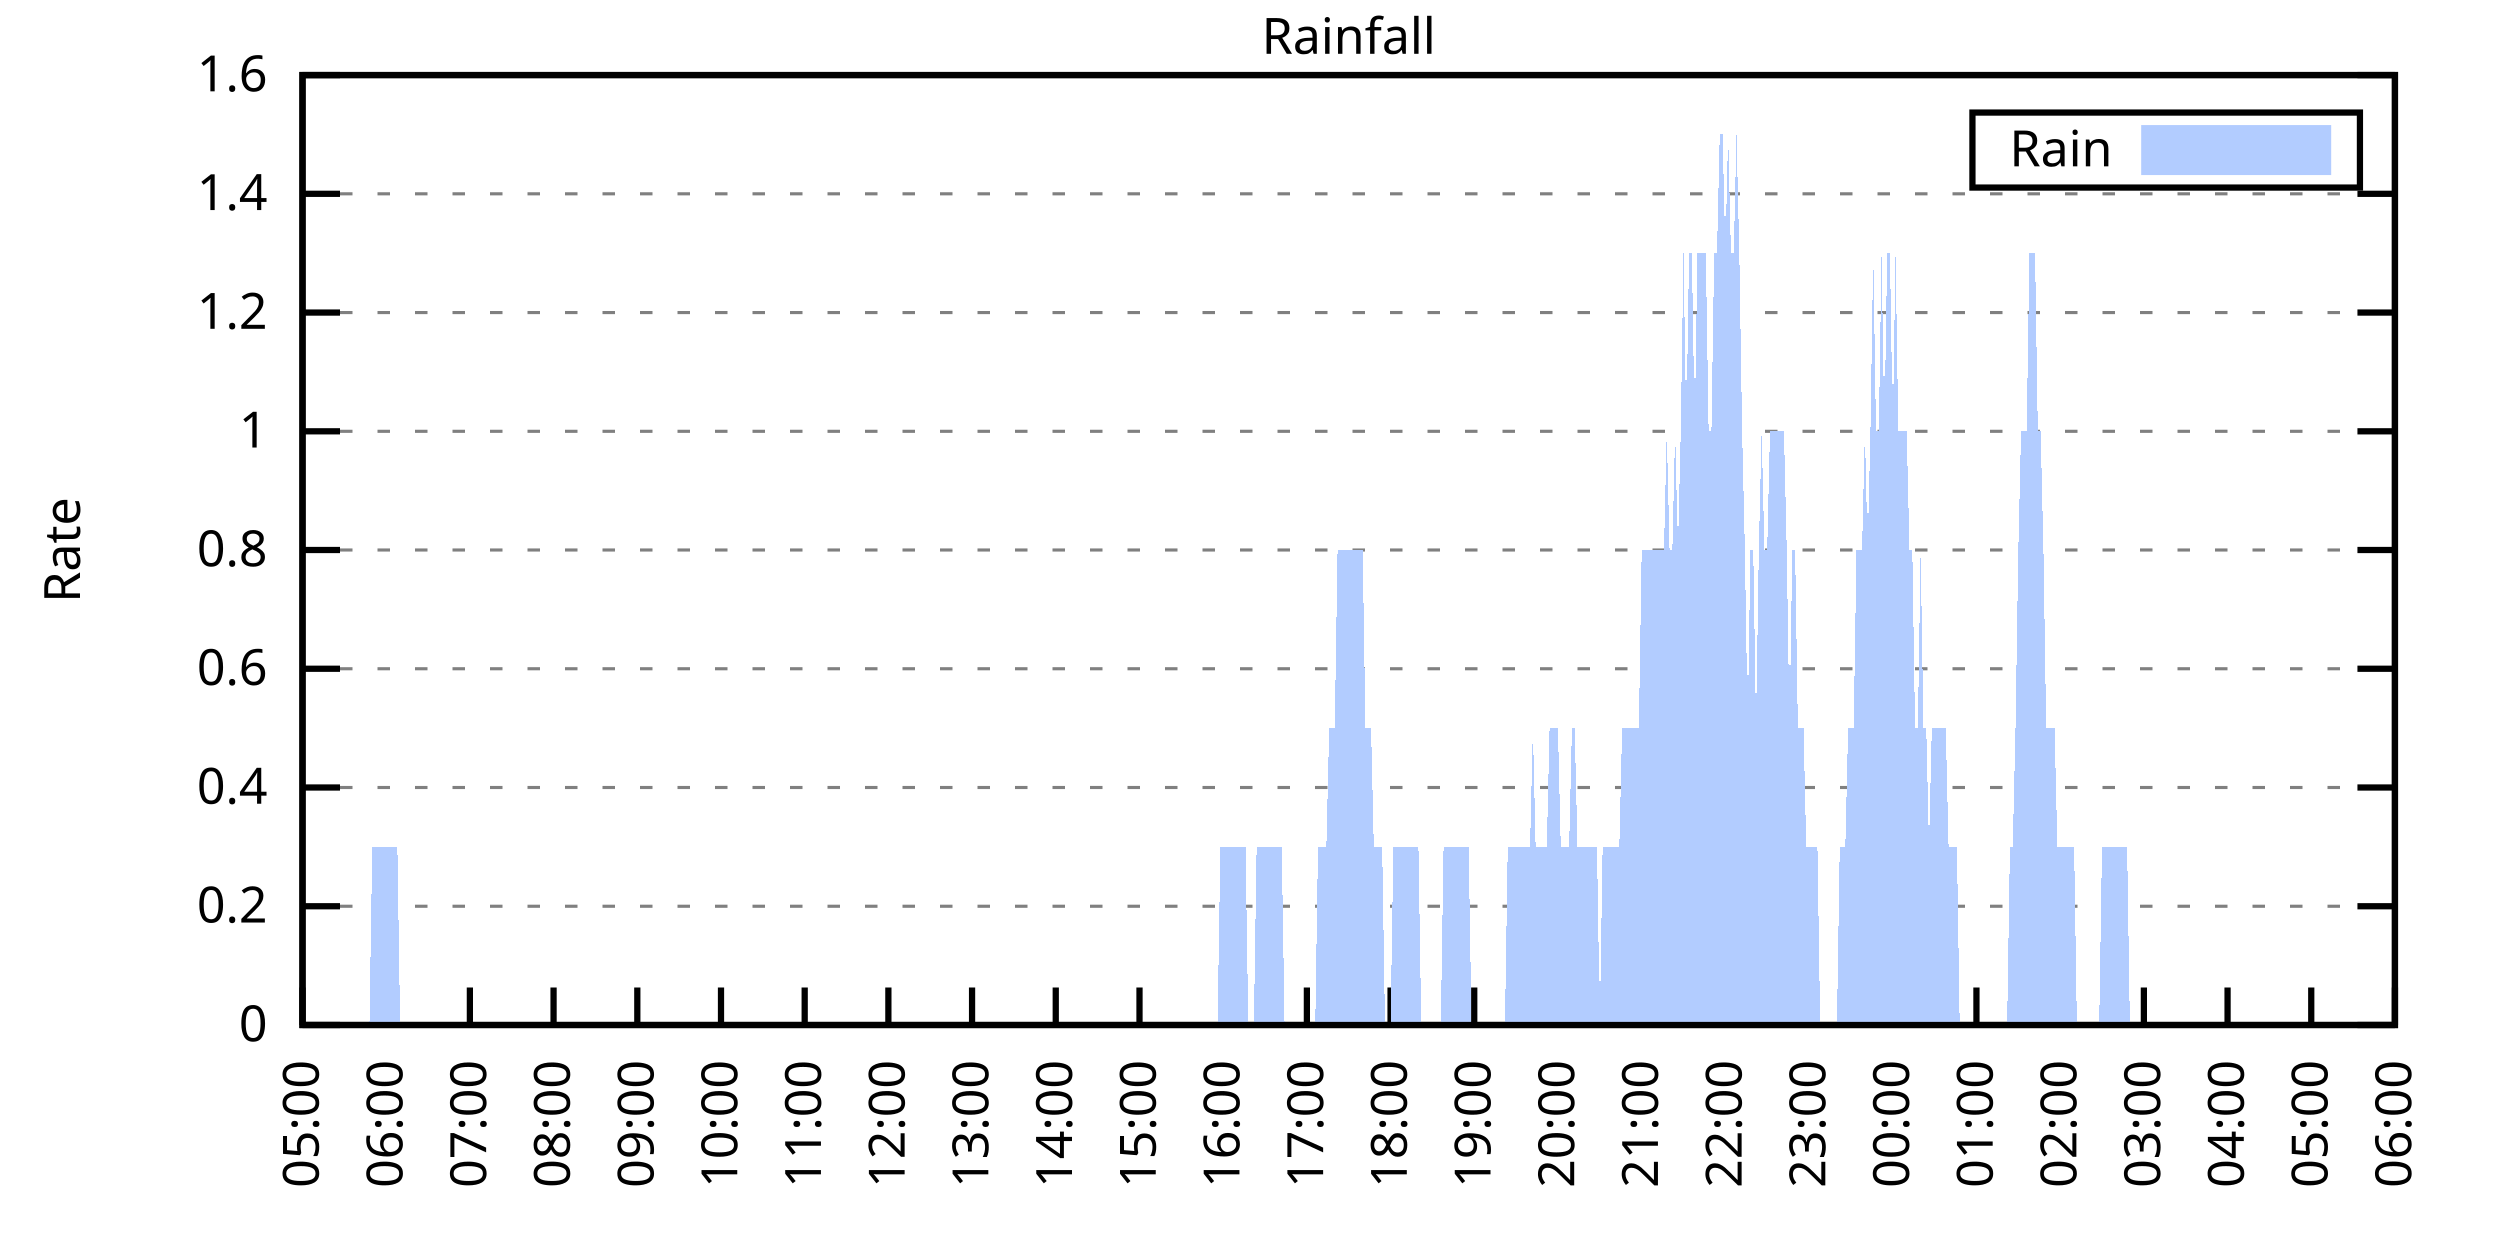
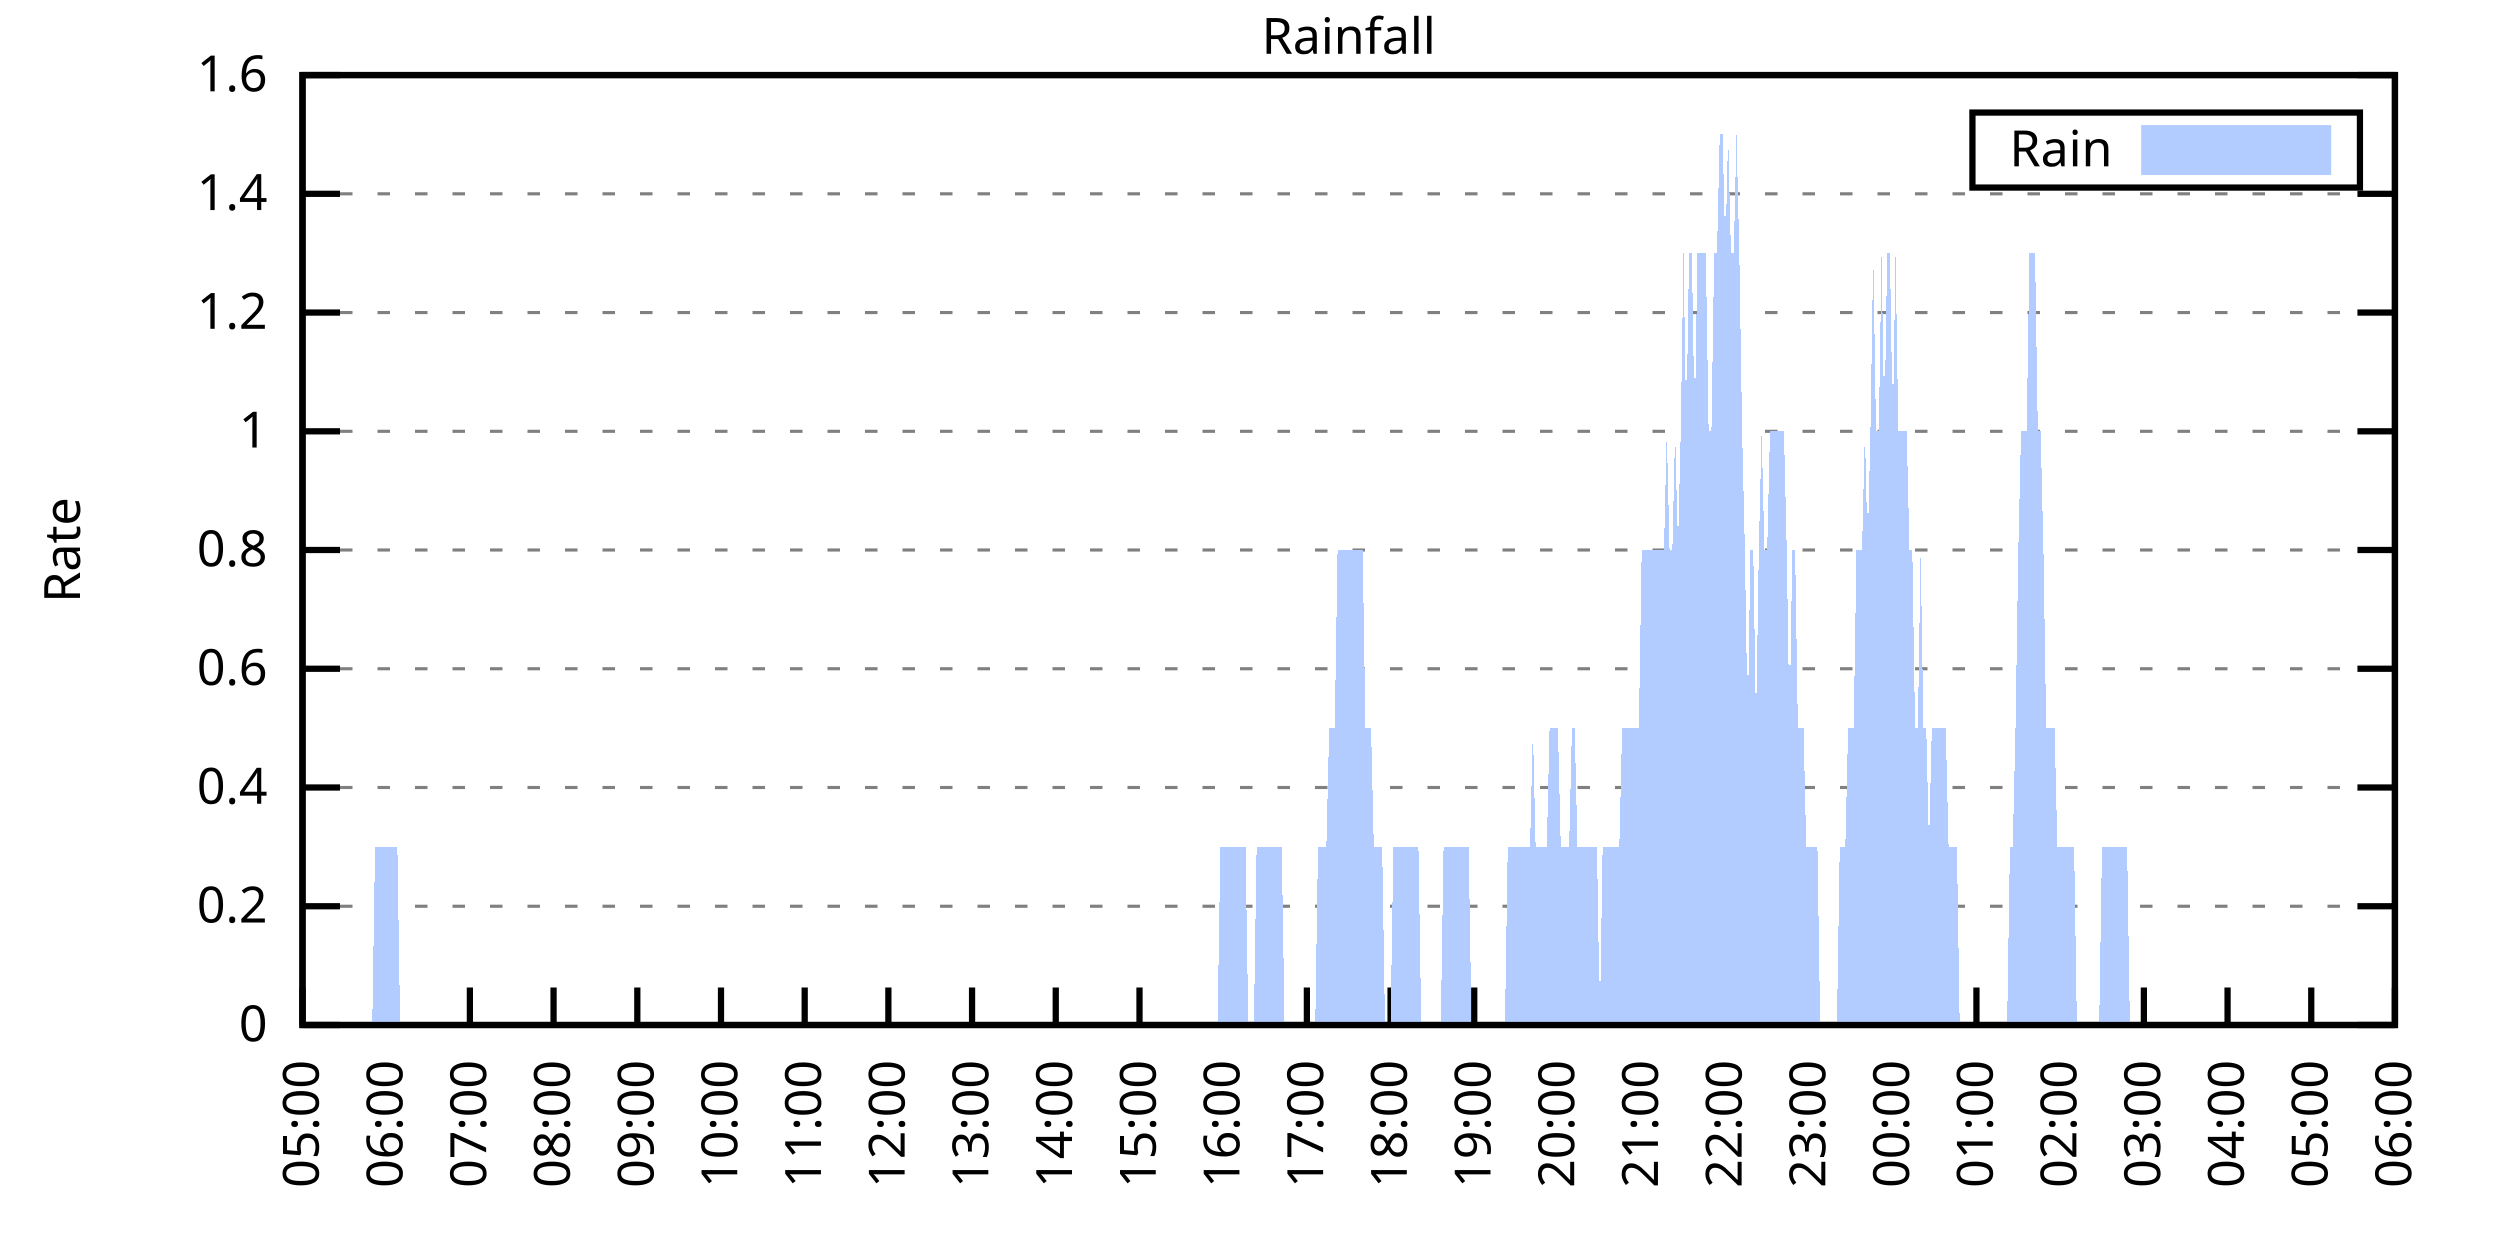
<svg xmlns="http://www.w3.org/2000/svg" xmlns:xlink="http://www.w3.org/1999/xlink" width="400" height="200" viewBox="0 0 400 200">
  <g id="gnuplot_canvas">
    <rect x="0" y="0" width="400" height="200" fill="none" />
    <defs>
      <circle id="gpDot" r="0.5" stroke-width="0.5" stroke="currentColor" />
      <path id="gpPt0" stroke-width="0.333" stroke="currentColor" d="M-1,0 h2 M0,-1 v2" />
      <path id="gpPt1" stroke-width="0.333" stroke="currentColor" d="M-1,-1 L1,1 M1,-1 L-1,1" />
      <path id="gpPt2" stroke-width="0.333" stroke="currentColor" d="M-1,0 L1,0 M0,-1 L0,1 M-1,-1 L1,1 M-1,1 L1,-1" />
      <rect id="gpPt3" stroke-width="0.333" stroke="currentColor" x="-1" y="-1" width="2" height="2" />
      <rect id="gpPt4" stroke-width="0.333" stroke="currentColor" fill="currentColor" x="-1" y="-1" width="2" height="2" />
      <circle id="gpPt5" stroke-width="0.333" stroke="currentColor" cx="0" cy="0" r="1" />
      <use xlink:href="#gpPt5" id="gpPt6" fill="currentColor" stroke="none" />
      <path id="gpPt7" stroke-width="0.333" stroke="currentColor" d="M0,-1.33 L-1.33,0.67 L1.33,0.67 z" />
      <use xlink:href="#gpPt7" id="gpPt8" fill="currentColor" stroke="none" />
      <use xlink:href="#gpPt7" id="gpPt9" stroke="currentColor" transform="rotate(180)" />
      <use xlink:href="#gpPt9" id="gpPt10" fill="currentColor" stroke="none" />
      <use xlink:href="#gpPt3" id="gpPt11" stroke="currentColor" transform="rotate(45)" />
      <use xlink:href="#gpPt11" id="gpPt12" fill="currentColor" stroke="none" />
      <path id="gpPt13" stroke-width="0.333" stroke="currentColor" d="M0,1.330 L1.265,0.411 L0.782,-1.067 L-0.782,-1.076 L-1.265,0.411 z" />
      <use xlink:href="#gpPt13" id="gpPt14" fill="currentColor" stroke="none" />
      <filter id="textbox" filterUnits="objectBoundingBox" x="0" y="0" height="1" width="1">
        <feFlood flood-color="white" flood-opacity="1" result="bgnd" />
        <feComposite in="SourceGraphic" in2="bgnd" operator="atop" />
      </filter>
      <filter id="greybox" filterUnits="objectBoundingBox" x="0" y="0" height="1" width="1">
        <feFlood flood-color="lightgrey" flood-opacity="1" result="grey" />
        <feComposite in="SourceGraphic" in2="grey" operator="atop" />
      </filter>
    </defs>
    <g fill="none" color="white" stroke="currentColor" stroke-width="1.00" stroke-linecap="butt" stroke-linejoin="miter">
</g>
    <g fill="none" color="black" stroke="currentColor" stroke-width="1.00" stroke-linecap="butt" stroke-linejoin="miter">
      <g stroke="none" shape-rendering="crispEdges">
        <polygon fill="rgb(255, 255, 255)" points="48.40,164.00 383.18,164.00 383.18,12.02 48.40,12.02 " />
      </g>
    </g>
    <g fill="none" color="black" stroke="currentColor" stroke-width="1.00" stroke-linecap="butt" stroke-linejoin="miter">
</g>
    <g fill="none" color="black" stroke="black" stroke-width="0.50" stroke-linecap="butt" stroke-linejoin="miter">
</g>
    <g fill="none" color="gray" stroke="currentColor" stroke-width="0.50" stroke-linecap="butt" stroke-linejoin="miter">
      <path stroke="gray" stroke-dasharray="2,4" class="gridline" d="M48.40,164.00 L383.19,164.00  " />
    </g>
    <g fill="none" color="gray" stroke="gray" stroke-width="1.00" stroke-linecap="butt" stroke-linejoin="miter">
</g>
    <g fill="none" color="black" stroke="currentColor" stroke-width="1.00" stroke-linecap="butt" stroke-linejoin="miter">
      <path stroke="black" d="M48.40,164.00 L54.40,164.00 M383.19,164.00 L377.19,164.00  " />
      <g transform="translate(42.80,166.60)" stroke="none" fill="black" font-family="Sans" font-size="8.00" text-anchor="end">
        <text>
          <tspan font-family="Sans"> 0</tspan>
        </text>
      </g>
    </g>
    <g fill="none" color="black" stroke="currentColor" stroke-width="1.00" stroke-linecap="butt" stroke-linejoin="miter">
</g>
    <g fill="none" color="black" stroke="black" stroke-width="0.50" stroke-linecap="butt" stroke-linejoin="miter">
</g>
    <g fill="none" color="gray" stroke="currentColor" stroke-width="0.50" stroke-linecap="butt" stroke-linejoin="miter">
      <path stroke="gray" stroke-dasharray="2,4" class="gridline" d="M48.40,145.00 L383.19,145.00  " />
    </g>
    <g fill="none" color="gray" stroke="gray" stroke-width="1.00" stroke-linecap="butt" stroke-linejoin="miter">
</g>
    <g fill="none" color="black" stroke="currentColor" stroke-width="1.00" stroke-linecap="butt" stroke-linejoin="miter">
      <path stroke="black" d="M48.40,145.00 L54.40,145.00 M383.19,145.00 L377.19,145.00  " />
      <g transform="translate(42.80,147.60)" stroke="none" fill="black" font-family="Sans" font-size="8.00" text-anchor="end">
        <text>
          <tspan font-family="Sans"> 0.2</tspan>
        </text>
      </g>
    </g>
    <g fill="none" color="black" stroke="currentColor" stroke-width="1.00" stroke-linecap="butt" stroke-linejoin="miter">
</g>
    <g fill="none" color="black" stroke="black" stroke-width="0.50" stroke-linecap="butt" stroke-linejoin="miter">
</g>
    <g fill="none" color="gray" stroke="currentColor" stroke-width="0.50" stroke-linecap="butt" stroke-linejoin="miter">
      <path stroke="gray" stroke-dasharray="2,4" class="gridline" d="M48.40,126.00 L383.19,126.00  " />
    </g>
    <g fill="none" color="gray" stroke="gray" stroke-width="1.00" stroke-linecap="butt" stroke-linejoin="miter">
</g>
    <g fill="none" color="black" stroke="currentColor" stroke-width="1.00" stroke-linecap="butt" stroke-linejoin="miter">
      <path stroke="black" d="M48.40,126.00 L54.40,126.00 M383.19,126.00 L377.19,126.00  " />
      <g transform="translate(42.80,128.60)" stroke="none" fill="black" font-family="Sans" font-size="8.00" text-anchor="end">
        <text>
          <tspan font-family="Sans"> 0.4</tspan>
        </text>
      </g>
    </g>
    <g fill="none" color="black" stroke="currentColor" stroke-width="1.00" stroke-linecap="butt" stroke-linejoin="miter">
</g>
    <g fill="none" color="black" stroke="black" stroke-width="0.50" stroke-linecap="butt" stroke-linejoin="miter">
</g>
    <g fill="none" color="gray" stroke="currentColor" stroke-width="0.50" stroke-linecap="butt" stroke-linejoin="miter">
      <path stroke="gray" stroke-dasharray="2,4" class="gridline" d="M48.40,107.00 L383.19,107.00  " />
    </g>
    <g fill="none" color="gray" stroke="gray" stroke-width="1.00" stroke-linecap="butt" stroke-linejoin="miter">
</g>
    <g fill="none" color="black" stroke="currentColor" stroke-width="1.00" stroke-linecap="butt" stroke-linejoin="miter">
      <path stroke="black" d="M48.40,107.00 L54.40,107.00 M383.19,107.00 L377.19,107.00  " />
      <g transform="translate(42.80,109.60)" stroke="none" fill="black" font-family="Sans" font-size="8.00" text-anchor="end">
        <text>
          <tspan font-family="Sans"> 0.6</tspan>
        </text>
      </g>
    </g>
    <g fill="none" color="black" stroke="currentColor" stroke-width="1.00" stroke-linecap="butt" stroke-linejoin="miter">
</g>
    <g fill="none" color="black" stroke="black" stroke-width="0.50" stroke-linecap="butt" stroke-linejoin="miter">
</g>
    <g fill="none" color="gray" stroke="currentColor" stroke-width="0.50" stroke-linecap="butt" stroke-linejoin="miter">
      <path stroke="gray" stroke-dasharray="2,4" class="gridline" d="M48.40,88.00 L383.19,88.00  " />
    </g>
    <g fill="none" color="gray" stroke="gray" stroke-width="1.00" stroke-linecap="butt" stroke-linejoin="miter">
</g>
    <g fill="none" color="black" stroke="currentColor" stroke-width="1.00" stroke-linecap="butt" stroke-linejoin="miter">
      <path stroke="black" d="M48.40,88.00 L54.40,88.00 M383.19,88.00 L377.19,88.00  " />
      <g transform="translate(42.80,90.60)" stroke="none" fill="black" font-family="Sans" font-size="8.00" text-anchor="end">
        <text>
          <tspan font-family="Sans"> 0.8</tspan>
        </text>
      </g>
    </g>
    <g fill="none" color="black" stroke="currentColor" stroke-width="1.00" stroke-linecap="butt" stroke-linejoin="miter">
</g>
    <g fill="none" color="black" stroke="black" stroke-width="0.50" stroke-linecap="butt" stroke-linejoin="miter">
</g>
    <g fill="none" color="gray" stroke="currentColor" stroke-width="0.50" stroke-linecap="butt" stroke-linejoin="miter">
      <path stroke="gray" stroke-dasharray="2,4" class="gridline" d="M48.40,69.01 L383.19,69.01  " />
    </g>
    <g fill="none" color="gray" stroke="gray" stroke-width="1.00" stroke-linecap="butt" stroke-linejoin="miter">
</g>
    <g fill="none" color="black" stroke="currentColor" stroke-width="1.00" stroke-linecap="butt" stroke-linejoin="miter">
      <path stroke="black" d="M48.40,69.01 L54.40,69.01 M383.19,69.01 L377.19,69.01  " />
      <g transform="translate(42.80,71.61)" stroke="none" fill="black" font-family="Sans" font-size="8.00" text-anchor="end">
        <text>
          <tspan font-family="Sans"> 1</tspan>
        </text>
      </g>
    </g>
    <g fill="none" color="black" stroke="currentColor" stroke-width="1.00" stroke-linecap="butt" stroke-linejoin="miter">
</g>
    <g fill="none" color="black" stroke="black" stroke-width="0.50" stroke-linecap="butt" stroke-linejoin="miter">
</g>
    <g fill="none" color="gray" stroke="currentColor" stroke-width="0.50" stroke-linecap="butt" stroke-linejoin="miter">
      <path stroke="gray" stroke-dasharray="2,4" class="gridline" d="M48.40,50.01 L383.19,50.01  " />
    </g>
    <g fill="none" color="gray" stroke="gray" stroke-width="1.00" stroke-linecap="butt" stroke-linejoin="miter">
</g>
    <g fill="none" color="black" stroke="currentColor" stroke-width="1.00" stroke-linecap="butt" stroke-linejoin="miter">
      <path stroke="black" d="M48.40,50.01 L54.40,50.01 M383.19,50.01 L377.19,50.01  " />
      <g transform="translate(42.80,52.61)" stroke="none" fill="black" font-family="Sans" font-size="8.00" text-anchor="end">
        <text>
          <tspan font-family="Sans"> 1.2</tspan>
        </text>
      </g>
    </g>
    <g fill="none" color="black" stroke="currentColor" stroke-width="1.00" stroke-linecap="butt" stroke-linejoin="miter">
</g>
    <g fill="none" color="black" stroke="black" stroke-width="0.50" stroke-linecap="butt" stroke-linejoin="miter">
</g>
    <g fill="none" color="gray" stroke="currentColor" stroke-width="0.50" stroke-linecap="butt" stroke-linejoin="miter">
      <path stroke="gray" stroke-dasharray="2,4" class="gridline" d="M48.40,31.01 L383.19,31.01  " />
    </g>
    <g fill="none" color="gray" stroke="gray" stroke-width="1.00" stroke-linecap="butt" stroke-linejoin="miter">
</g>
    <g fill="none" color="black" stroke="currentColor" stroke-width="1.00" stroke-linecap="butt" stroke-linejoin="miter">
      <path stroke="black" d="M48.40,31.01 L54.40,31.01 M383.19,31.01 L377.19,31.01  " />
      <g transform="translate(42.80,33.61)" stroke="none" fill="black" font-family="Sans" font-size="8.00" text-anchor="end">
        <text>
          <tspan font-family="Sans"> 1.4</tspan>
        </text>
      </g>
    </g>
    <g fill="none" color="black" stroke="currentColor" stroke-width="1.00" stroke-linecap="butt" stroke-linejoin="miter">
</g>
    <g fill="none" color="black" stroke="black" stroke-width="0.50" stroke-linecap="butt" stroke-linejoin="miter">
</g>
    <g fill="none" color="gray" stroke="currentColor" stroke-width="0.50" stroke-linecap="butt" stroke-linejoin="miter">
      <path stroke="gray" stroke-dasharray="2,4" class="gridline" d="M48.40,12.01 L383.19,12.01  " />
    </g>
    <g fill="none" color="gray" stroke="gray" stroke-width="1.00" stroke-linecap="butt" stroke-linejoin="miter">
</g>
    <g fill="none" color="black" stroke="currentColor" stroke-width="1.00" stroke-linecap="butt" stroke-linejoin="miter">
      <path stroke="black" d="M48.40,12.01 L54.40,12.01 M383.19,12.01 L377.19,12.01  " />
      <g transform="translate(42.80,14.61)" stroke="none" fill="black" font-family="Sans" font-size="8.00" text-anchor="end">
        <text>
          <tspan font-family="Sans"> 1.6</tspan>
        </text>
      </g>
    </g>
    <g fill="none" color="black" stroke="currentColor" stroke-width="1.00" stroke-linecap="butt" stroke-linejoin="miter">
      <path stroke="black" d="M48.40,164.00 L48.40,158.00  " />
      <g transform="translate(51.00,169.60) rotate(270.00)" stroke="none" fill="black" font-family="Sans" font-size="8.00" text-anchor="end">
        <text>
          <tspan font-family="Sans">05:00</tspan>
        </text>
      </g>
    </g>
    <g fill="none" color="black" stroke="currentColor" stroke-width="1.00" stroke-linecap="butt" stroke-linejoin="miter">
      <path stroke="black" d="M61.79,164.00 L61.79,158.00  " />
      <g transform="translate(64.39,169.60) rotate(270.00)" stroke="none" fill="black" font-family="Sans" font-size="8.00" text-anchor="end">
        <text>
          <tspan font-family="Sans">06:00</tspan>
        </text>
      </g>
    </g>
    <g fill="none" color="black" stroke="currentColor" stroke-width="1.00" stroke-linecap="butt" stroke-linejoin="miter">
      <path stroke="black" d="M75.18,164.00 L75.18,158.00  " />
      <g transform="translate(77.78,169.60) rotate(270.00)" stroke="none" fill="black" font-family="Sans" font-size="8.00" text-anchor="end">
        <text>
          <tspan font-family="Sans">07:00</tspan>
        </text>
      </g>
    </g>
    <g fill="none" color="black" stroke="currentColor" stroke-width="1.00" stroke-linecap="butt" stroke-linejoin="miter">
      <path stroke="black" d="M88.57,164.00 L88.57,158.00  " />
      <g transform="translate(91.17,169.60) rotate(270.00)" stroke="none" fill="black" font-family="Sans" font-size="8.00" text-anchor="end">
        <text>
          <tspan font-family="Sans">08:00</tspan>
        </text>
      </g>
    </g>
    <g fill="none" color="black" stroke="currentColor" stroke-width="1.00" stroke-linecap="butt" stroke-linejoin="miter">
      <path stroke="black" d="M101.97,164.00 L101.97,158.00  " />
      <g transform="translate(104.57,169.60) rotate(270.00)" stroke="none" fill="black" font-family="Sans" font-size="8.00" text-anchor="end">
        <text>
          <tspan font-family="Sans">09:00</tspan>
        </text>
      </g>
    </g>
    <g fill="none" color="black" stroke="currentColor" stroke-width="1.00" stroke-linecap="butt" stroke-linejoin="miter">
      <path stroke="black" d="M115.36,164.00 L115.36,158.00  " />
      <g transform="translate(117.96,169.60) rotate(270.00)" stroke="none" fill="black" font-family="Sans" font-size="8.00" text-anchor="end">
        <text>
          <tspan font-family="Sans">10:00</tspan>
        </text>
      </g>
    </g>
    <g fill="none" color="black" stroke="currentColor" stroke-width="1.00" stroke-linecap="butt" stroke-linejoin="miter">
      <path stroke="black" d="M128.75,164.00 L128.75,158.00  " />
      <g transform="translate(131.35,169.60) rotate(270.00)" stroke="none" fill="black" font-family="Sans" font-size="8.00" text-anchor="end">
        <text>
          <tspan font-family="Sans">11:00</tspan>
        </text>
      </g>
    </g>
    <g fill="none" color="black" stroke="currentColor" stroke-width="1.00" stroke-linecap="butt" stroke-linejoin="miter">
      <path stroke="black" d="M142.14,164.00 L142.14,158.00  " />
      <g transform="translate(144.74,169.60) rotate(270.00)" stroke="none" fill="black" font-family="Sans" font-size="8.00" text-anchor="end">
        <text>
          <tspan font-family="Sans">12:00</tspan>
        </text>
      </g>
    </g>
    <g fill="none" color="black" stroke="currentColor" stroke-width="1.00" stroke-linecap="butt" stroke-linejoin="miter">
      <path stroke="black" d="M155.53,164.00 L155.53,158.00  " />
      <g transform="translate(158.13,169.60) rotate(270.00)" stroke="none" fill="black" font-family="Sans" font-size="8.00" text-anchor="end">
        <text>
          <tspan font-family="Sans">13:00</tspan>
        </text>
      </g>
    </g>
    <g fill="none" color="black" stroke="currentColor" stroke-width="1.00" stroke-linecap="butt" stroke-linejoin="miter">
      <path stroke="black" d="M168.92,164.00 L168.92,158.00  " />
      <g transform="translate(171.52,169.60) rotate(270.00)" stroke="none" fill="black" font-family="Sans" font-size="8.00" text-anchor="end">
        <text>
          <tspan font-family="Sans">14:00</tspan>
        </text>
      </g>
    </g>
    <g fill="none" color="black" stroke="currentColor" stroke-width="1.00" stroke-linecap="butt" stroke-linejoin="miter">
      <path stroke="black" d="M182.32,164.00 L182.32,158.00  " />
      <g transform="translate(184.92,169.60) rotate(270.00)" stroke="none" fill="black" font-family="Sans" font-size="8.00" text-anchor="end">
        <text>
          <tspan font-family="Sans">15:00</tspan>
        </text>
      </g>
    </g>
    <g fill="none" color="black" stroke="currentColor" stroke-width="1.00" stroke-linecap="butt" stroke-linejoin="miter">
      <path stroke="black" d="M195.71,164.00 L195.71,158.00  " />
      <g transform="translate(198.31,169.60) rotate(270.00)" stroke="none" fill="black" font-family="Sans" font-size="8.00" text-anchor="end">
        <text>
          <tspan font-family="Sans">16:00</tspan>
        </text>
      </g>
    </g>
    <g fill="none" color="black" stroke="currentColor" stroke-width="1.00" stroke-linecap="butt" stroke-linejoin="miter">
      <path stroke="black" d="M209.10,164.00 L209.10,158.00  " />
      <g transform="translate(211.70,169.60) rotate(270.00)" stroke="none" fill="black" font-family="Sans" font-size="8.00" text-anchor="end">
        <text>
          <tspan font-family="Sans">17:00</tspan>
        </text>
      </g>
    </g>
    <g fill="none" color="black" stroke="currentColor" stroke-width="1.00" stroke-linecap="butt" stroke-linejoin="miter">
      <path stroke="black" d="M222.49,164.00 L222.49,158.00  " />
      <g transform="translate(225.09,169.60) rotate(270.00)" stroke="none" fill="black" font-family="Sans" font-size="8.00" text-anchor="end">
        <text>
          <tspan font-family="Sans">18:00</tspan>
        </text>
      </g>
    </g>
    <g fill="none" color="black" stroke="currentColor" stroke-width="1.00" stroke-linecap="butt" stroke-linejoin="miter">
      <path stroke="black" d="M235.88,164.00 L235.88,158.00  " />
      <g transform="translate(238.48,169.60) rotate(270.00)" stroke="none" fill="black" font-family="Sans" font-size="8.00" text-anchor="end">
        <text>
          <tspan font-family="Sans">19:00</tspan>
        </text>
      </g>
    </g>
    <g fill="none" color="black" stroke="currentColor" stroke-width="1.00" stroke-linecap="butt" stroke-linejoin="miter">
      <path stroke="black" d="M249.27,164.00 L249.27,158.00  " />
      <g transform="translate(251.87,169.60) rotate(270.00)" stroke="none" fill="black" font-family="Sans" font-size="8.00" text-anchor="end">
        <text>
          <tspan font-family="Sans">20:00</tspan>
        </text>
      </g>
    </g>
    <g fill="none" color="black" stroke="currentColor" stroke-width="1.00" stroke-linecap="butt" stroke-linejoin="miter">
      <path stroke="black" d="M262.67,164.00 L262.67,158.00  " />
      <g transform="translate(265.27,169.60) rotate(270.00)" stroke="none" fill="black" font-family="Sans" font-size="8.00" text-anchor="end">
        <text>
          <tspan font-family="Sans">21:00</tspan>
        </text>
      </g>
    </g>
    <g fill="none" color="black" stroke="currentColor" stroke-width="1.00" stroke-linecap="butt" stroke-linejoin="miter">
      <path stroke="black" d="M276.06,164.00 L276.06,158.00  " />
      <g transform="translate(278.66,169.60) rotate(270.00)" stroke="none" fill="black" font-family="Sans" font-size="8.00" text-anchor="end">
        <text>
          <tspan font-family="Sans">22:00</tspan>
        </text>
      </g>
    </g>
    <g fill="none" color="black" stroke="currentColor" stroke-width="1.00" stroke-linecap="butt" stroke-linejoin="miter">
      <path stroke="black" d="M289.45,164.00 L289.45,158.00  " />
      <g transform="translate(292.05,169.60) rotate(270.00)" stroke="none" fill="black" font-family="Sans" font-size="8.00" text-anchor="end">
        <text>
          <tspan font-family="Sans">23:00</tspan>
        </text>
      </g>
    </g>
    <g fill="none" color="black" stroke="currentColor" stroke-width="1.00" stroke-linecap="butt" stroke-linejoin="miter">
      <path stroke="black" d="M302.84,164.00 L302.84,158.00  " />
      <g transform="translate(305.44,169.60) rotate(270.00)" stroke="none" fill="black" font-family="Sans" font-size="8.00" text-anchor="end">
        <text>
          <tspan font-family="Sans">00:00</tspan>
        </text>
      </g>
    </g>
    <g fill="none" color="black" stroke="currentColor" stroke-width="1.00" stroke-linecap="butt" stroke-linejoin="miter">
      <path stroke="black" d="M316.23,164.00 L316.23,158.00  " />
      <g transform="translate(318.83,169.60) rotate(270.00)" stroke="none" fill="black" font-family="Sans" font-size="8.00" text-anchor="end">
        <text>
          <tspan font-family="Sans">01:00</tspan>
        </text>
      </g>
    </g>
    <g fill="none" color="black" stroke="currentColor" stroke-width="1.00" stroke-linecap="butt" stroke-linejoin="miter">
      <path stroke="black" d="M329.62,164.00 L329.62,158.00  " />
      <g transform="translate(332.22,169.60) rotate(270.00)" stroke="none" fill="black" font-family="Sans" font-size="8.00" text-anchor="end">
        <text>
          <tspan font-family="Sans">02:00</tspan>
        </text>
      </g>
    </g>
    <g fill="none" color="black" stroke="currentColor" stroke-width="1.00" stroke-linecap="butt" stroke-linejoin="miter">
      <path stroke="black" d="M343.02,164.00 L343.02,158.00  " />
      <g transform="translate(345.62,169.60) rotate(270.00)" stroke="none" fill="black" font-family="Sans" font-size="8.00" text-anchor="end">
        <text>
          <tspan font-family="Sans">03:00</tspan>
        </text>
      </g>
    </g>
    <g fill="none" color="black" stroke="currentColor" stroke-width="1.00" stroke-linecap="butt" stroke-linejoin="miter">
      <path stroke="black" d="M356.41,164.00 L356.41,158.00  " />
      <g transform="translate(359.01,169.60) rotate(270.00)" stroke="none" fill="black" font-family="Sans" font-size="8.00" text-anchor="end">
        <text>
          <tspan font-family="Sans">04:00</tspan>
        </text>
      </g>
    </g>
    <g fill="none" color="black" stroke="currentColor" stroke-width="1.00" stroke-linecap="butt" stroke-linejoin="miter">
      <path stroke="black" d="M369.80,164.00 L369.80,158.00  " />
      <g transform="translate(372.40,169.60) rotate(270.00)" stroke="none" fill="black" font-family="Sans" font-size="8.00" text-anchor="end">
        <text>
          <tspan font-family="Sans">05:00</tspan>
        </text>
      </g>
    </g>
    <g fill="none" color="black" stroke="currentColor" stroke-width="1.00" stroke-linecap="butt" stroke-linejoin="miter">
      <path stroke="black" d="M383.19,164.00 L383.19,158.00  " />
      <g transform="translate(385.79,169.60) rotate(270.00)" stroke="none" fill="black" font-family="Sans" font-size="8.00" text-anchor="end">
        <text>
          <tspan font-family="Sans">06:00</tspan>
        </text>
      </g>
    </g>
    <g fill="none" color="black" stroke="currentColor" stroke-width="1.00" stroke-linecap="butt" stroke-linejoin="miter">
</g>
    <g fill="none" color="black" stroke="currentColor" stroke-width="1.00" stroke-linecap="butt" stroke-linejoin="miter">
      <path stroke="black" d="M48.40,12.01 L48.40,164.00 L383.19,164.00 L383.19,12.01 L48.40,12.01 Z  " />
    </g>
    <g fill="none" color="black" stroke="currentColor" stroke-width="1.00" stroke-linecap="butt" stroke-linejoin="miter">
</g>
    <g fill="none" color="black" stroke="currentColor" stroke-width="1.00" stroke-linecap="butt" stroke-linejoin="miter">
      <path stroke="black" d="M315.59,30.01 L315.59,18.01 L377.59,18.01 L377.59,30.01 L315.59,30.01 Z  " />
    </g>
    <g id="Rainfall_plot_1">
      <g fill="none" color="white" stroke="black" stroke-width="2.00" stroke-linecap="butt" stroke-linejoin="miter">
</g>
      <g fill="none" color="black" stroke="currentColor" stroke-width="2.00" stroke-linecap="butt" stroke-linejoin="miter">
        <g transform="translate(337.99,26.61)" stroke="none" fill="black" font-family="Sans" font-size="8.00" text-anchor="end">
          <text>
            <tspan font-family="Sans">Rain</tspan>
          </text>
        </g>
      </g>
      <g fill="none" color="black" stroke="currentColor" stroke-width="2.00" stroke-linecap="butt" stroke-linejoin="miter">
        <g stroke="none" shape-rendering="crispEdges">
          <polygon fill="rgb(178, 204, 255)" points="343.59,27.01 371.99,27.01 371.99,21.01 343.59,21.01 " />
        </g>
        <path stroke="rgb(178, 204, 255)" d="M343.59,27.01 L371.99,27.01 L371.99,21.01 L343.59,21.01 L343.59,27.01 Z  " />
      </g>
      <g fill="none" color="black" stroke="currentColor" stroke-width="2.00" stroke-linecap="butt" stroke-linejoin="miter">
        <g stroke="none" shape-rendering="crispEdges">
-           <polygon fill="rgb(178, 204, 255)" points="51.97,164.00 52.42,164.00 52.86,164.00 53.31,164.00 53.76,164.00 54.20,164.00 54.65,164.00 55.10,164.00 55.54,164.00 55.99,164.00 56.43,164.00 56.88,164.00 57.33,164.00 57.77,164.00 58.22,164.00 58.67,164.00 59.11,164.00 59.56,135.50 60.01,135.50 60.45,135.50 60.90,135.50 61.35,135.50 61.79,135.50 62.24,135.50 62.68,135.50 63.13,135.50 63.58,135.50 64.02,164.00 64.47,164.00 64.92,164.00 65.36,164.00 65.81,164.00 66.26,164.00 66.70,164.00 67.15,164.00 67.59,164.00 68.04,164.00 68.49,164.00 68.93,164.00 69.38,164.00 69.83,164.00 70.27,164.00 70.72,164.00 71.17,164.00 71.61,164.00 72.06,164.00 72.50,164.00 72.95,164.00 73.40,164.00 73.84,164.00 74.29,164.00 74.74,164.00 75.18,164.00 75.63,164.00 76.08,164.00 76.52,164.00 76.97,164.00 77.42,164.00 77.86,164.00 78.31,164.00 78.75,164.00 79.20,164.00 79.65,164.00 80.09,164.00 80.54,164.00 80.99,164.00 81.43,164.00 81.88,164.00 82.33,164.00 82.77,164.00 83.22,164.00 83.66,164.00 84.11,164.00 84.56,164.00 85.00,164.00 85.45,164.00 85.90,164.00 86.34,164.00 86.79,164.00 87.24,164.00 87.68,164.00 88.13,164.00 88.57,164.00 89.02,164.00 89.47,164.00 89.91,164.00 90.36,164.00 90.81,164.00 91.25,164.00 91.70,164.00 92.15,164.00 92.59,164.00 93.04,164.00 93.49,164.00 93.93,164.00 94.38,164.00 94.82,164.00 95.27,164.00 95.72,164.00 96.16,164.00 96.61,164.00 97.06,164.00 97.50,164.00 97.95,164.00 98.40,164.00 98.84,164.00 99.29,164.00 99.73,164.00 100.18,164.00 100.63,164.00 101.07,164.00 101.52,164.00 101.97,164.00 102.41,164.00 102.86,164.00 103.31,164.00 103.75,164.00 104.20,164.00 104.64,164.00 105.09,164.00 105.54,164.00 105.98,164.00 106.43,164.00 106.88,164.00 107.32,164.00 107.77,164.00 108.22,164.00 108.66,164.00 109.11,164.00 109.55,164.00 110.00,164.00 110.45,164.00 110.89,164.00 111.34,164.00 111.79,164.00 112.23,164.00 112.68,164.00 113.13,164.00 113.57,164.00 114.02,164.00 114.47,164.00 114.91,164.00 115.36,164.00 115.80,164.00 116.25,164.00 116.70,164.00 117.14,164.00 117.59,164.00 118.04,164.00 118.48,164.00 118.93,164.00 119.38,164.00 119.82,164.00 120.27,164.00 120.71,164.00 121.16,164.00 121.61,164.00 122.05,164.00 122.50,164.00 122.95,164.00 123.39,164.00 123.84,164.00 124.29,164.00 124.73,164.00 125.18,164.00 125.62,164.00 126.07,164.00 126.52,164.00 126.96,164.00 127.41,164.00 127.86,164.00 128.30,164.00 128.75,164.00 129.20,164.00 129.64,164.00 130.09,164.00 130.54,164.00 130.98,164.00 131.43,164.00 131.87,164.00 132.32,164.00 132.77,164.00 133.21,164.00 133.66,164.00 134.11,164.00 134.55,164.00 135.00,164.00 135.45,164.00 135.89,164.00 136.34,164.00 136.78,164.00 137.23,164.00 137.68,164.00 138.12,164.00 138.57,164.00 139.02,164.00 139.46,164.00 139.91,164.00 140.36,164.00 140.80,164.00 141.25,164.00 141.69,164.00 142.14,164.00 142.59,164.00 143.03,164.00 143.48,164.00 143.93,164.00 144.37,164.00 144.82,164.00 145.27,164.00 145.71,164.00 146.16,164.00 146.61,164.00 147.05,164.00 147.50,164.00 147.94,164.00 148.39,164.00 148.84,164.00 149.28,164.00 149.73,164.00 150.18,164.00 150.62,164.00 151.07,164.00 151.52,164.00 151.96,164.00 152.41,164.00 152.85,164.00 153.30,164.00 153.75,164.00 154.19,164.00 154.64,164.00 155.09,164.00 155.53,164.00 155.98,164.00 156.43,164.00 156.87,164.00 157.32,164.00 157.76,164.00 158.21,164.00 158.66,164.00 159.10,164.00 159.55,164.00 160.00,164.00 160.44,164.00 160.89,164.00 161.34,164.00 161.78,164.00 162.23,164.00 162.67,164.00 163.12,164.00 163.57,164.00 164.01,164.00 164.46,164.00 164.91,164.00 165.35,164.00 165.80,164.00 166.25,164.00 166.69,164.00 167.14,164.00 167.59,164.00 168.03,164.00 168.48,164.00 168.92,164.00 169.37,164.00 169.82,164.00 170.26,164.00 170.71,164.00 171.16,164.00 171.60,164.00 172.05,164.00 172.50,164.00 172.94,164.00 173.39,164.00 173.83,164.00 174.28,164.00 174.73,164.00 175.17,164.00 175.62,164.00 176.07,164.00 176.51,164.00 176.96,164.00 177.41,164.00 177.85,164.00 178.30,164.00 178.74,164.00 179.19,164.00 179.64,164.00 180.08,164.00 180.53,164.00 180.98,164.00 181.42,164.00 181.87,164.00 182.32,164.00 182.76,164.00 183.21,164.00 183.66,164.00 184.10,164.00 184.55,164.00 184.99,164.00 185.44,164.00 185.89,164.00 186.33,164.00 186.78,164.00 187.23,164.00 187.67,164.00 188.12,164.00 188.57,164.00 189.01,164.00 189.46,164.00 189.90,164.00 190.35,164.00 190.80,164.00 191.24,164.00 191.69,164.00 192.14,164.00 192.58,164.00 193.03,164.00 193.48,164.00 193.92,164.00 194.37,164.00 194.81,164.00 195.26,135.50 195.71,135.50 196.15,135.50 196.60,135.50 197.05,135.50 197.49,135.50 197.94,135.50 198.39,135.50 198.83,135.50 199.28,135.50 199.73,164.00 200.17,164.00 200.62,164.00 201.06,135.50 201.51,135.50 201.96,135.50 202.40,135.50 202.85,135.50 203.30,135.50 203.74,135.50 204.19,135.50 204.64,135.50 205.08,135.50 205.53,164.00 205.97,164.00 206.42,164.00 206.87,164.00 207.31,164.00 207.76,164.00 208.21,164.00 208.65,164.00 209.10,164.00 209.55,164.00 209.99,164.00 210.44,164.00 210.88,135.50 211.33,135.50 211.78,135.50 212.22,135.50 212.67,116.50 213.12,116.50 213.56,116.50 214.01,88.00 214.46,88.00 214.90,88.00 215.35,88.00 215.80,88.00 216.24,88.00 216.69,88.00 217.13,88.00 217.58,88.00 218.03,88.00 218.47,116.50 218.92,116.50 219.37,116.50 219.81,135.50 220.26,135.50 220.71,135.50 221.15,135.50 221.60,164.00 222.04,164.00 222.49,164.00 222.94,135.50 223.38,135.50 223.83,135.50 224.28,135.50 224.72,135.50 225.17,135.50 225.62,135.50 226.06,135.50 226.51,135.50 226.95,135.50 227.40,164.00 227.85,164.00 228.29,164.00 228.74,164.00 229.19,164.00 229.63,164.00 230.08,164.00 230.53,164.00 230.97,135.50 231.42,135.50 231.86,135.50 232.31,135.50 232.76,135.50 233.20,135.50 233.65,135.50 234.10,135.50 234.54,135.50 234.99,135.50 235.44,164.00 235.88,164.00 236.33,164.00 236.78,164.00 237.22,164.00 237.67,164.00 238.11,164.00 238.56,164.00 239.01,164.00 239.45,164.00 239.90,164.00 240.35,164.00 240.79,164.00 241.24,135.50 241.69,135.50 242.13,135.50 242.58,135.50 243.02,135.50 243.47,135.50 243.92,135.50 244.36,135.50 244.81,135.50 245.26,116.50 245.70,135.50 246.15,135.50 246.60,135.50 247.04,135.50 247.49,135.50 247.93,116.50 248.38,116.50 248.83,116.50 249.27,116.50 249.72,135.50 250.17,135.50 250.61,135.50 251.06,135.50 251.51,116.50 251.95,116.50 252.40,135.50 252.85,135.50 253.29,135.50 253.74,135.50 254.18,135.50 254.63,135.50 255.08,135.50 255.52,135.50 255.97,164.00 256.42,135.50 256.86,135.50 257.31,135.50 257.76,135.50 258.20,135.50 258.65,135.50 259.09,135.50 259.54,116.50 259.99,116.50 260.43,116.50 260.88,116.50 261.33,116.50 261.77,116.50 262.22,116.50 262.67,88.00 263.11,88.00 263.56,88.00 264.00,88.00 264.45,88.00 264.90,88.00 265.34,88.00 265.79,88.00 266.24,88.00 266.68,69.01 267.13,88.00 267.58,88.00 268.02,69.01 268.47,88.00 268.92,69.01 269.36,40.51 269.81,69.01 270.25,40.51 270.70,40.51 271.15,69.01 271.59,40.51 272.04,40.51 272.49,40.51 272.93,40.51 273.38,69.01 273.83,69.01 274.27,40.51 274.72,40.51 275.16,21.51 275.61,21.51 276.06,40.51 276.50,21.51 276.95,40.51 277.40,40.51 277.84,21.51 278.29,40.51 278.74,69.01 279.18,88.00 279.63,116.50 280.07,88.00 280.52,88.00 280.97,116.50 281.41,88.00 281.86,69.01 282.31,88.00 282.75,88.00 283.20,69.01 283.65,69.01 284.09,69.01 284.54,69.01 284.98,69.01 285.43,69.01 285.88,88.00 286.32,116.50 286.77,88.00 287.22,88.00 287.66,116.50 288.11,116.50 288.56,116.50 289.00,135.50 289.45,135.50 289.90,135.50 290.34,135.50 290.79,135.50 291.23,164.00 291.68,164.00 292.13,164.00 292.57,164.00 293.02,164.00 293.47,164.00 293.91,164.00 294.36,135.50 294.81,135.50 295.25,135.50 295.70,116.50 296.14,116.50 296.59,116.50 297.04,88.00 297.48,88.00 297.93,88.00 298.38,69.01 298.82,88.00 299.27,69.01 299.72,40.51 300.16,69.01 300.61,69.01 301.05,40.51 301.50,69.01 301.95,40.51 302.39,40.51 302.84,69.01 303.29,40.51 303.73,69.01 304.18,69.01 304.63,69.01 305.07,69.01 305.52,88.00 305.97,88.00 306.41,116.50 306.86,116.50 307.30,88.00 307.75,116.50 308.20,116.50 308.64,135.50 309.09,116.50 309.54,116.50 309.98,116.50 310.43,116.50 310.88,116.50 311.32,116.50 311.77,135.50 312.21,135.50 312.66,135.50 313.11,135.50 313.55,164.00 314.00,164.00 314.45,164.00 314.89,164.00 315.34,164.00 315.79,164.00 316.23,164.00 316.68,164.00 317.12,164.00 317.57,164.00 318.02,164.00 318.46,164.00 318.91,164.00 319.36,164.00 319.80,164.00 320.25,164.00 320.70,164.00 321.14,164.00 321.59,135.50 322.04,135.50 322.48,116.50 322.93,88.00 323.37,69.01 323.82,69.01 324.27,69.01 324.71,40.51 325.16,40.51 325.61,40.51 326.05,69.01 326.50,69.01 326.95,88.00 327.39,116.50 327.84,116.50 328.28,116.50 328.73,116.50 329.18,135.50 329.62,135.50 330.07,135.50 330.52,135.50 330.96,135.50 331.41,135.50 331.86,135.50 332.30,164.00 332.75,164.00 333.19,164.00 333.64,164.00 334.09,164.00 334.53,164.00 334.98,164.00 335.43,164.00 335.87,164.00 336.32,135.50 336.77,135.50 337.21,135.50 337.66,135.50 338.10,135.50 338.55,135.50 339.00,135.50 339.44,135.50 339.89,135.50 340.34,135.50 340.78,164.00 341.23,164.00 341.68,164.00 342.12,164.00 342.57,164.00 343.02,164.00 343.46,164.00 343.91,164.00 344.35,164.00 344.80,164.00 345.25,164.00 345.69,164.00 346.14,164.00 346.59,164.00 347.03,164.00 347.48,164.00 347.93,164.00 348.37,164.00 348.82,164.00 349.26,164.00 349.71,164.00 350.16,164.00 350.60,164.00 351.05,164.00 351.50,164.00 351.94,164.00 352.39,164.00 352.84,164.00 353.28,164.00 353.73,164.00 354.17,164.00 354.62,164.00 355.07,164.00 355.51,164.00 355.96,164.00 356.41,164.00 356.85,164.00 357.30,164.00 357.75,164.00 358.19,164.00 358.64,164.00 359.09,164.00 359.53,164.00 359.98,164.00 360.42,164.00 360.87,164.00 361.32,164.00 361.76,164.00 362.21,164.00 362.66,164.00 363.10,164.00 363.55,164.00 364.00,164.00 364.44,164.00 364.89,164.00 365.33,164.00 365.78,164.00 366.23,164.00 366.67,164.00 367.12,164.00 367.57,164.00 368.01,164.00 368.46,164.00 368.91,164.00 369.35,164.00 369.80,164.00 370.24,164.00 370.69,164.00 371.14,164.00 371.58,164.00 372.03,164.00 372.48,164.00 372.92,164.00 372.92,164.00 51.97,164.00 " />
+           <polygon fill="rgb(178, 204, 255)" points="55.54,164.00 55.99,164.00 56.43,164.00 56.88,164.00 57.33,164.00 57.77,164.00 58.22,164.00 58.67,164.00 59.11,164.00 59.56,164.00 60.01,135.50 60.45,135.50 60.90,135.50 61.35,135.50 61.79,135.50 62.24,135.50 62.68,135.50 63.13,135.50 63.58,135.50 64.02,164.00 64.47,164.00 64.92,164.00 65.36,164.00 65.81,164.00 66.26,164.00 66.70,164.00 67.15,164.00 67.59,164.00 68.04,164.00 68.49,164.00 68.93,164.00 69.38,164.00 69.83,164.00 70.27,164.00 70.72,164.00 71.17,164.00 71.61,164.00 72.06,164.00 72.50,164.00 72.95,164.00 73.40,164.00 73.84,164.00 74.29,164.00 74.74,164.00 75.18,164.00 75.63,164.00 76.08,164.00 76.52,164.00 76.97,164.00 77.42,164.00 77.86,164.00 78.31,164.00 78.75,164.00 79.20,164.00 79.65,164.00 80.09,164.00 80.54,164.00 80.99,164.00 81.43,164.00 81.88,164.00 82.33,164.00 82.77,164.00 83.22,164.00 83.66,164.00 84.11,164.00 84.56,164.00 85.00,164.00 85.45,164.00 85.90,164.00 86.34,164.00 86.79,164.00 87.24,164.00 87.68,164.00 88.13,164.00 88.57,164.00 89.02,164.00 89.47,164.00 89.91,164.00 90.36,164.00 90.81,164.00 91.25,164.00 91.70,164.00 92.15,164.00 92.59,164.00 93.04,164.00 93.49,164.00 93.93,164.00 94.38,164.00 94.82,164.00 95.27,164.00 95.72,164.00 96.16,164.00 96.61,164.00 97.06,164.00 97.50,164.00 97.95,164.00 98.40,164.00 98.84,164.00 99.29,164.00 99.73,164.00 100.18,164.00 100.63,164.00 101.07,164.00 101.52,164.00 101.97,164.00 102.41,164.00 102.86,164.00 103.31,164.00 103.75,164.00 104.20,164.00 104.64,164.00 105.09,164.00 105.54,164.00 105.98,164.00 106.43,164.00 106.88,164.00 107.32,164.00 107.77,164.00 108.22,164.00 108.66,164.00 109.11,164.00 109.55,164.00 110.00,164.00 110.45,164.00 110.89,164.00 111.34,164.00 111.79,164.00 112.23,164.00 112.68,164.00 113.13,164.00 113.57,164.00 114.02,164.00 114.47,164.00 114.91,164.00 115.36,164.00 115.80,164.00 116.25,164.00 116.70,164.00 117.14,164.00 117.59,164.00 118.04,164.00 118.48,164.00 118.93,164.00 119.38,164.00 119.82,164.00 120.27,164.00 120.71,164.00 121.16,164.00 121.61,164.00 122.05,164.00 122.50,164.00 122.95,164.00 123.39,164.00 123.84,164.00 124.29,164.00 124.73,164.00 125.18,164.00 125.62,164.00 126.07,164.00 126.52,164.00 126.96,164.00 127.41,164.00 127.86,164.00 128.30,164.00 128.75,164.00 129.20,164.00 129.64,164.00 130.09,164.00 130.54,164.00 130.98,164.00 131.43,164.00 131.87,164.00 132.32,164.00 132.77,164.00 133.21,164.00 133.66,164.00 134.11,164.00 134.55,164.00 135.00,164.00 135.45,164.00 135.89,164.00 136.34,164.00 136.78,164.00 137.23,164.00 137.68,164.00 138.12,164.00 138.57,164.00 139.02,164.00 139.46,164.00 139.91,164.00 140.36,164.00 140.80,164.00 141.25,164.00 141.69,164.00 142.14,164.00 142.59,164.00 143.03,164.00 143.48,164.00 143.93,164.00 144.37,164.00 144.82,164.00 145.27,164.00 145.71,164.00 146.16,164.00 146.61,164.00 147.05,164.00 147.50,164.00 147.94,164.00 148.39,164.00 148.84,164.00 149.28,164.00 149.73,164.00 150.18,164.00 150.62,164.00 151.07,164.00 151.52,164.00 151.96,164.00 152.41,164.00 152.85,164.00 153.30,164.00 153.75,164.00 154.19,164.00 154.64,164.00 155.09,164.00 155.53,164.00 155.98,164.00 156.43,164.00 156.87,164.00 157.32,164.00 157.76,164.00 158.21,164.00 158.66,164.00 159.10,164.00 159.55,164.00 160.00,164.00 160.44,164.00 160.89,164.00 161.34,164.00 161.78,164.00 162.23,164.00 162.67,164.00 163.12,164.00 163.57,164.00 164.01,164.00 164.46,164.00 164.91,164.00 165.35,164.00 165.80,164.00 166.25,164.00 166.69,164.00 167.14,164.00 167.59,164.00 168.03,164.00 168.48,164.00 168.92,164.00 169.37,164.00 169.82,164.00 170.26,164.00 170.71,164.00 171.16,164.00 171.60,164.00 172.05,164.00 172.50,164.00 172.94,164.00 173.39,164.00 173.83,164.00 174.28,164.00 174.73,164.00 175.17,164.00 175.62,164.00 176.07,164.00 176.51,164.00 176.96,164.00 177.41,164.00 177.85,164.00 178.30,164.00 178.74,164.00 179.19,164.00 179.64,164.00 180.08,164.00 180.53,164.00 180.98,164.00 181.42,164.00 181.87,164.00 182.32,164.00 182.76,164.00 183.21,164.00 183.66,164.00 184.10,164.00 184.55,164.00 184.99,164.00 185.44,164.00 185.89,164.00 186.33,164.00 186.78,164.00 187.23,164.00 187.67,164.00 188.12,164.00 188.57,164.00 189.01,164.00 189.46,164.00 189.90,164.00 190.35,164.00 190.80,164.00 191.24,164.00 191.69,164.00 192.14,164.00 192.58,164.00 193.03,164.00 193.48,164.00 193.92,164.00 194.37,164.00 194.81,164.00 195.26,135.50 195.71,135.50 196.15,135.50 196.60,135.50 197.05,135.50 197.49,135.50 197.94,135.50 198.39,135.50 198.83,135.50 199.28,135.50 199.73,164.00 200.17,164.00 200.62,164.00 201.06,135.50 201.51,135.50 201.96,135.50 202.40,135.50 202.85,135.50 203.30,135.50 203.74,135.50 204.19,135.50 204.64,135.50 205.08,135.50 205.53,164.00 205.97,164.00 206.42,164.00 206.87,164.00 207.31,164.00 207.76,164.00 208.21,164.00 208.65,164.00 209.10,164.00 209.55,164.00 209.99,164.00 210.44,164.00 210.88,135.50 211.33,135.50 211.78,135.50 212.22,135.50 212.67,116.50 213.12,116.50 213.56,116.50 214.01,88.00 214.46,88.00 214.90,88.00 215.35,88.00 215.80,88.00 216.24,88.00 216.69,88.00 217.13,88.00 217.58,88.00 218.03,88.00 218.47,116.50 218.92,116.50 219.37,116.50 219.81,135.50 220.26,135.50 220.71,135.50 221.15,135.50 221.60,164.00 222.04,164.00 222.49,164.00 222.94,135.50 223.38,135.50 223.83,135.50 224.28,135.50 224.72,135.50 225.17,135.50 225.62,135.50 226.06,135.50 226.51,135.50 226.95,135.50 227.40,164.00 227.85,164.00 228.29,164.00 228.74,164.00 229.19,164.00 229.63,164.00 230.08,164.00 230.53,164.00 230.97,135.50 231.42,135.50 231.86,135.50 232.31,135.50 232.76,135.50 233.20,135.50 233.65,135.50 234.10,135.50 234.54,135.50 234.99,135.50 235.44,164.00 235.88,164.00 236.33,164.00 236.78,164.00 237.22,164.00 237.67,164.00 238.11,164.00 238.56,164.00 239.01,164.00 239.45,164.00 239.90,164.00 240.35,164.00 240.79,164.00 241.24,135.50 241.69,135.50 242.13,135.50 242.58,135.50 243.02,135.50 243.47,135.50 243.92,135.50 244.36,135.50 244.81,135.50 245.26,116.50 245.70,135.50 246.15,135.50 246.60,135.50 247.04,135.50 247.49,135.50 247.93,116.50 248.38,116.50 248.83,116.50 249.27,116.50 249.72,135.50 250.17,135.50 250.61,135.50 251.06,135.50 251.51,116.50 251.95,116.50 252.40,135.50 252.85,135.50 253.29,135.50 253.74,135.50 254.18,135.50 254.63,135.50 255.08,135.50 255.52,135.50 255.97,164.00 256.42,135.50 256.86,135.50 257.31,135.50 257.76,135.50 258.20,135.50 258.65,135.50 259.09,135.50 259.54,116.50 259.99,116.50 260.43,116.50 260.88,116.50 261.33,116.50 261.77,116.50 262.22,116.50 262.67,88.00 263.11,88.00 263.56,88.00 264.00,88.00 264.45,88.00 264.90,88.00 265.34,88.00 265.79,88.00 266.24,88.00 266.68,69.01 267.13,88.00 267.58,88.00 268.02,69.01 268.47,88.00 268.92,69.01 269.36,40.51 269.81,69.01 270.25,40.51 270.70,40.51 271.15,69.01 271.59,40.51 272.04,40.51 272.49,40.51 272.93,40.51 273.38,69.01 273.83,69.01 274.27,40.51 274.72,40.51 275.16,21.51 275.61,21.51 276.06,40.51 276.50,21.51 276.95,40.51 277.40,40.51 277.84,21.51 278.29,40.51 278.74,69.01 279.18,88.00 279.63,116.50 280.07,88.00 280.52,88.00 280.97,116.50 281.41,88.00 281.86,69.01 282.31,88.00 282.75,88.00 283.20,69.01 283.65,69.01 284.09,69.01 284.54,69.01 284.98,69.01 285.43,69.01 285.88,88.00 286.32,116.50 286.77,88.00 287.22,88.00 287.66,116.50 288.11,116.50 288.56,116.50 289.00,135.50 289.45,135.50 289.90,135.50 290.34,135.50 290.79,135.50 291.23,164.00 291.68,164.00 292.13,164.00 292.57,164.00 293.02,164.00 293.47,164.00 293.91,164.00 294.36,135.50 294.81,135.50 295.25,135.50 295.70,116.50 296.14,116.50 296.59,116.50 297.04,88.00 297.48,88.00 297.93,88.00 298.38,69.01 298.82,88.00 299.27,69.01 299.72,40.51 300.16,69.01 300.61,69.01 301.05,40.51 301.50,69.01 301.95,40.51 302.39,40.51 302.84,69.01 303.29,40.51 303.73,69.01 304.18,69.01 304.63,69.01 305.07,69.01 305.52,88.00 305.97,88.00 306.41,116.50 306.86,116.50 307.30,88.00 307.75,116.50 308.20,116.50 308.64,135.50 309.09,116.50 309.54,116.50 309.98,116.50 310.43,116.50 310.88,116.50 311.32,116.50 311.77,135.50 312.21,135.50 312.66,135.50 313.11,135.50 313.55,164.00 314.00,164.00 314.45,164.00 314.89,164.00 315.34,164.00 315.79,164.00 316.23,164.00 316.68,164.00 317.12,164.00 317.57,164.00 318.02,164.00 318.46,164.00 318.91,164.00 319.36,164.00 319.80,164.00 320.25,164.00 320.70,164.00 321.14,164.00 321.59,135.50 322.04,135.50 322.48,116.50 322.93,88.00 323.37,69.01 323.82,69.01 324.27,69.01 324.71,40.51 325.16,40.51 325.61,40.51 326.05,69.01 326.50,69.01 326.95,88.00 327.39,116.50 327.84,116.50 328.28,116.50 328.73,116.50 329.18,135.50 329.62,135.50 330.07,135.50 330.52,135.50 330.96,135.50 331.41,135.50 331.86,135.50 332.30,164.00 332.75,164.00 333.19,164.00 333.64,164.00 334.09,164.00 334.53,164.00 334.98,164.00 335.43,164.00 335.87,164.00 336.32,135.50 336.77,135.50 337.21,135.50 337.66,135.50 338.10,135.50 338.55,135.50 339.00,135.50 339.44,135.50 339.89,135.50 340.34,135.50 340.78,164.00 341.23,164.00 341.68,164.00 342.12,164.00 342.57,164.00 343.02,164.00 343.46,164.00 343.91,164.00 344.35,164.00 344.80,164.00 345.25,164.00 345.69,164.00 346.14,164.00 346.59,164.00 347.03,164.00 347.48,164.00 347.93,164.00 348.37,164.00 348.82,164.00 349.26,164.00 349.71,164.00 350.16,164.00 350.60,164.00 351.05,164.00 351.50,164.00 351.94,164.00 352.39,164.00 352.84,164.00 353.28,164.00 353.73,164.00 354.17,164.00 354.62,164.00 355.07,164.00 355.51,164.00 355.96,164.00 356.41,164.00 356.85,164.00 357.30,164.00 357.75,164.00 358.19,164.00 358.64,164.00 359.09,164.00 359.53,164.00 359.98,164.00 360.42,164.00 360.87,164.00 361.32,164.00 361.76,164.00 362.21,164.00 362.66,164.00 363.10,164.00 363.55,164.00 364.00,164.00 364.44,164.00 364.89,164.00 365.33,164.00 365.78,164.00 366.23,164.00 366.67,164.00 367.12,164.00 367.57,164.00 368.01,164.00 368.46,164.00 368.91,164.00 369.35,164.00 369.80,164.00 370.24,164.00 370.69,164.00 371.14,164.00 371.58,164.00 372.03,164.00 372.48,164.00 372.92,164.00 373.37,164.00 373.82,164.00 374.26,164.00 374.71,164.00 375.16,164.00 375.60,164.00 376.05,164.00 376.49,164.00 376.49,164.00 55.54,164.00 " />
        </g>
      </g>
    </g>
    <g fill="none" color="black" stroke="currentColor" stroke-width="2.00" stroke-linecap="butt" stroke-linejoin="miter">
</g>
    <g fill="none" color="black" stroke="black" stroke-width="1.00" stroke-linecap="butt" stroke-linejoin="miter">
</g>
    <g fill="none" color="black" stroke="currentColor" stroke-width="1.00" stroke-linecap="butt" stroke-linejoin="miter">
      <path stroke="black" d="M48.40,12.01 L48.40,164.00 L383.19,164.00 L383.19,12.01 L48.40,12.01 Z  " />
      <g transform="translate(12.80,88.01) rotate(270.00)" stroke="none" fill="black" font-family="Sans" font-size="8.00" text-anchor="middle">
        <text>
          <tspan font-family="Sans">Rate</tspan>
        </text>
      </g>
    </g>
    <g fill="none" color="black" stroke="currentColor" stroke-width="1.00" stroke-linecap="butt" stroke-linejoin="miter">
</g>
    <g fill="none" color="black" stroke="currentColor" stroke-width="1.00" stroke-linecap="butt" stroke-linejoin="miter">
      <g transform="translate(215.79,8.61)" stroke="none" fill="black" font-family="Sans" font-size="8.00" text-anchor="middle">
        <text>
          <tspan font-family="Sans">Rainfall</tspan>
        </text>
      </g>
    </g>
    <g fill="none" color="black" stroke="currentColor" stroke-width="1.00" stroke-linecap="butt" stroke-linejoin="miter">
</g>
  </g>
</svg>
